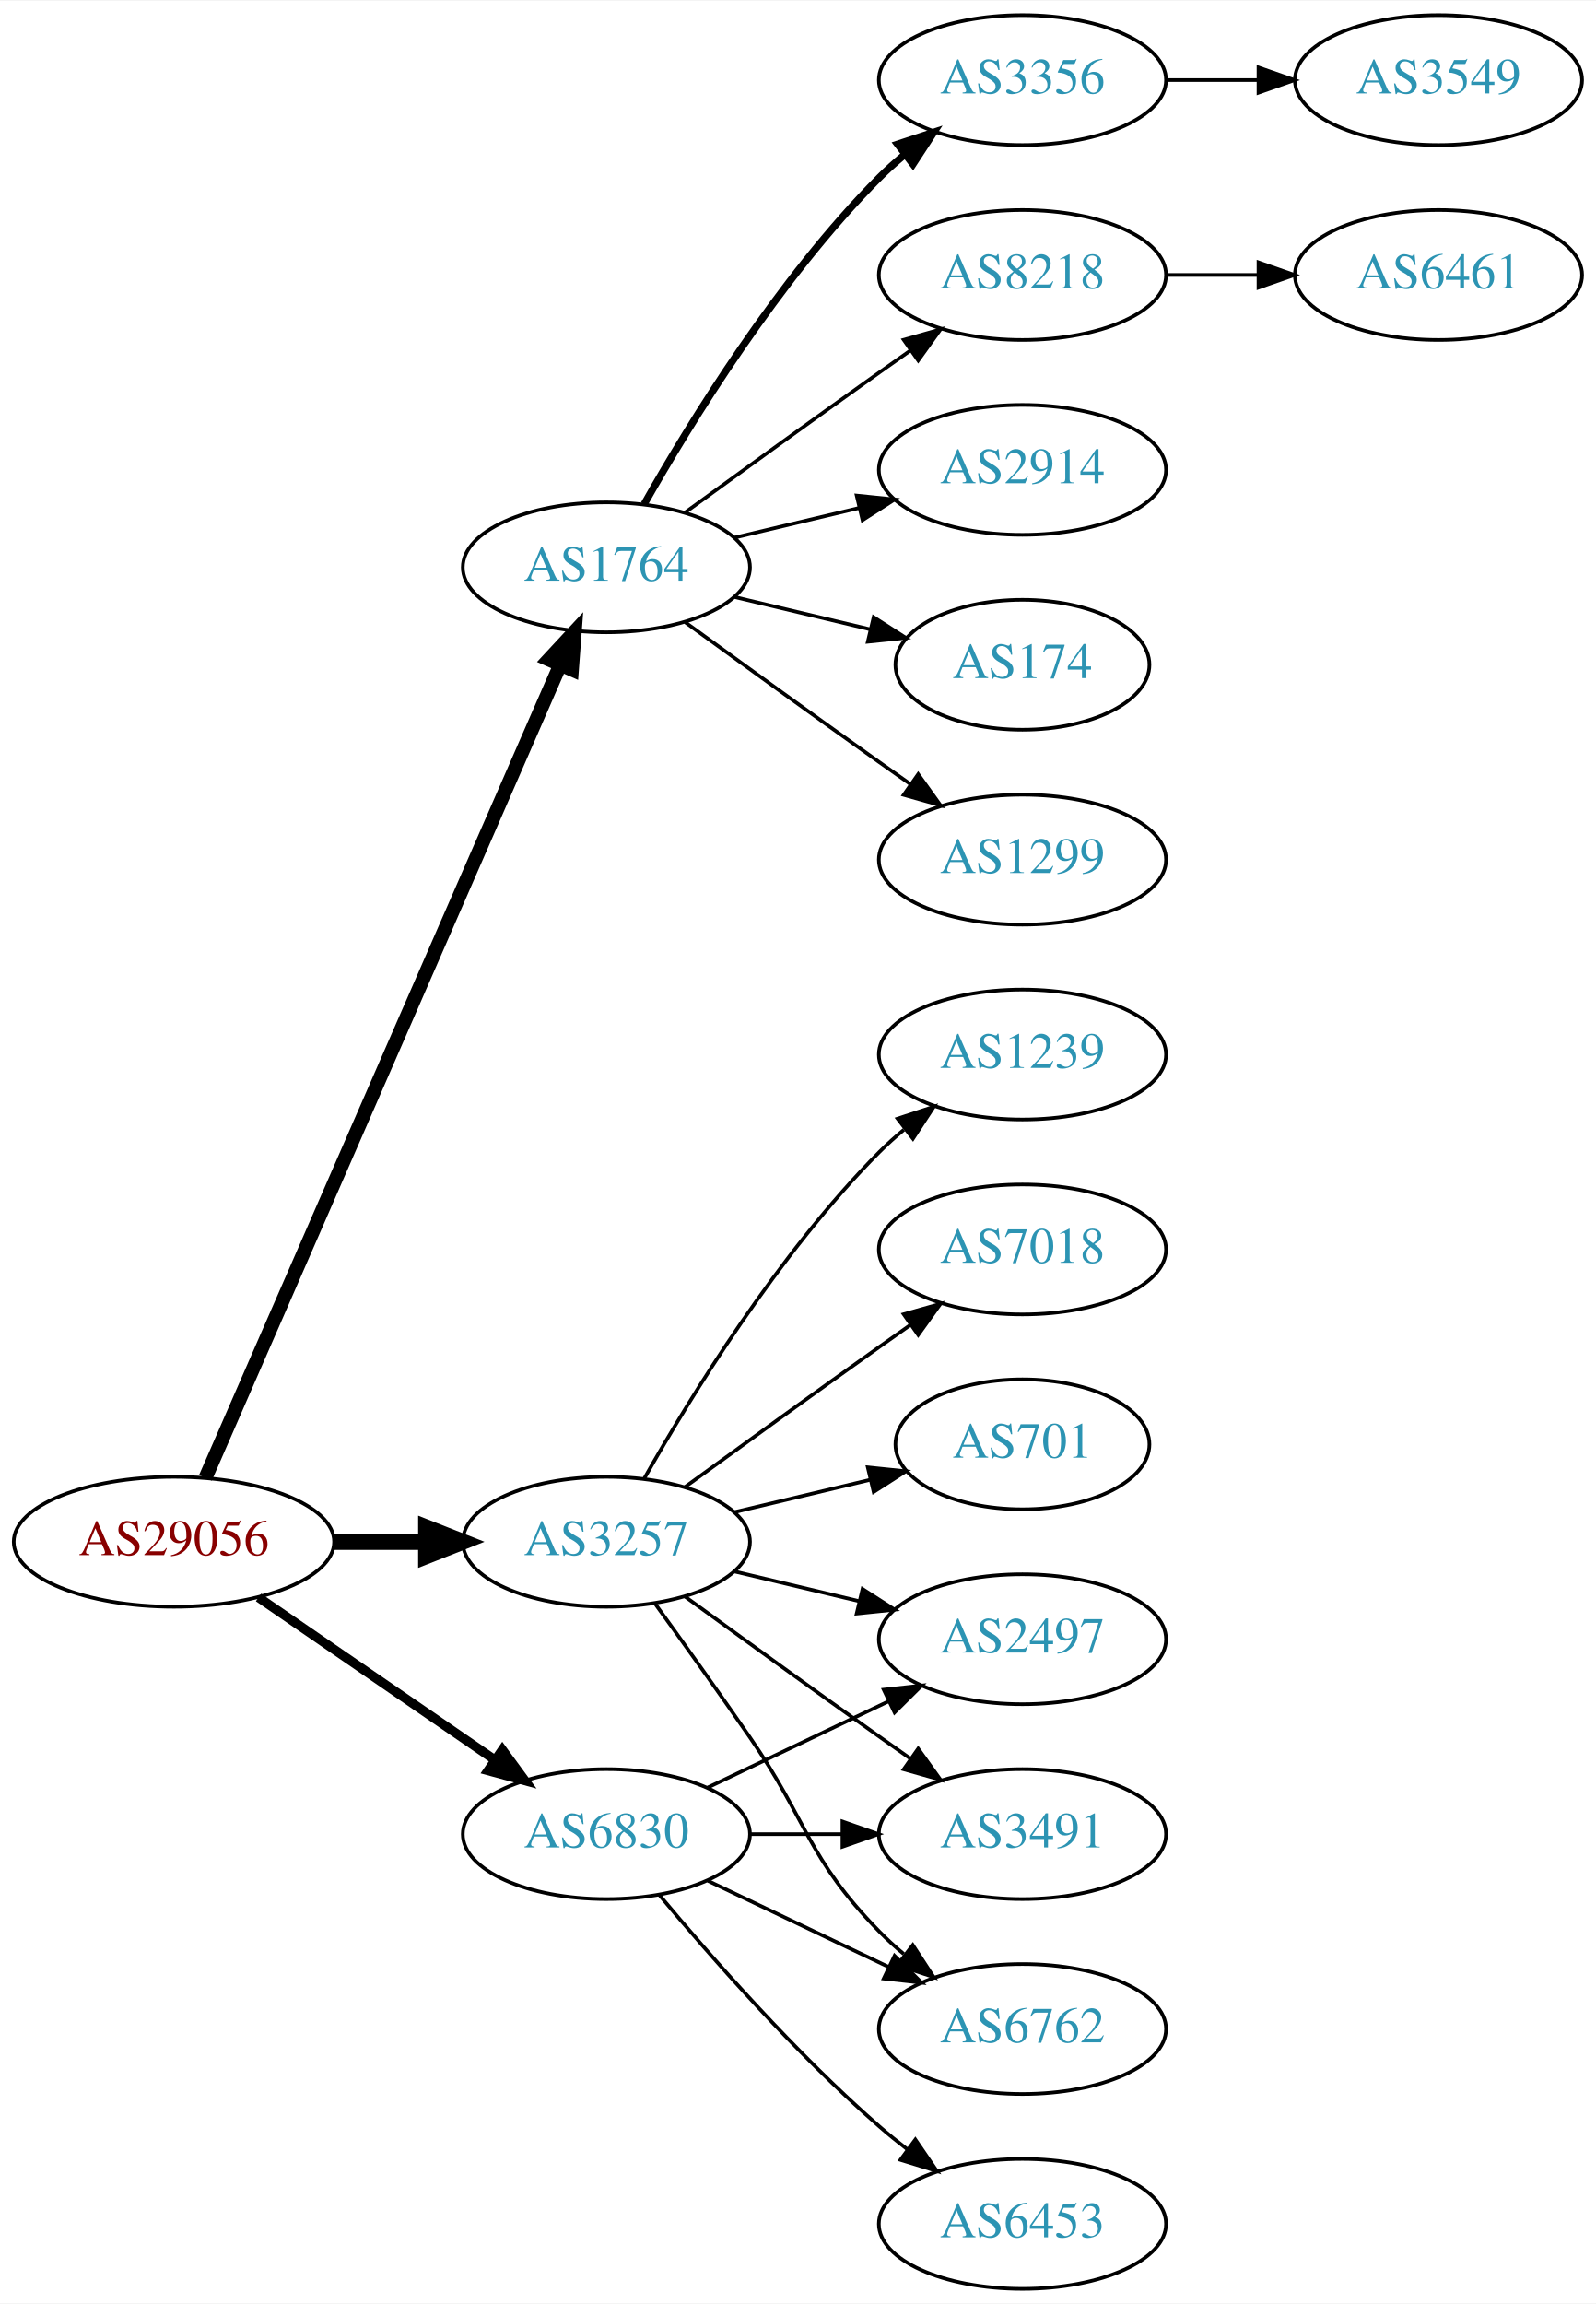
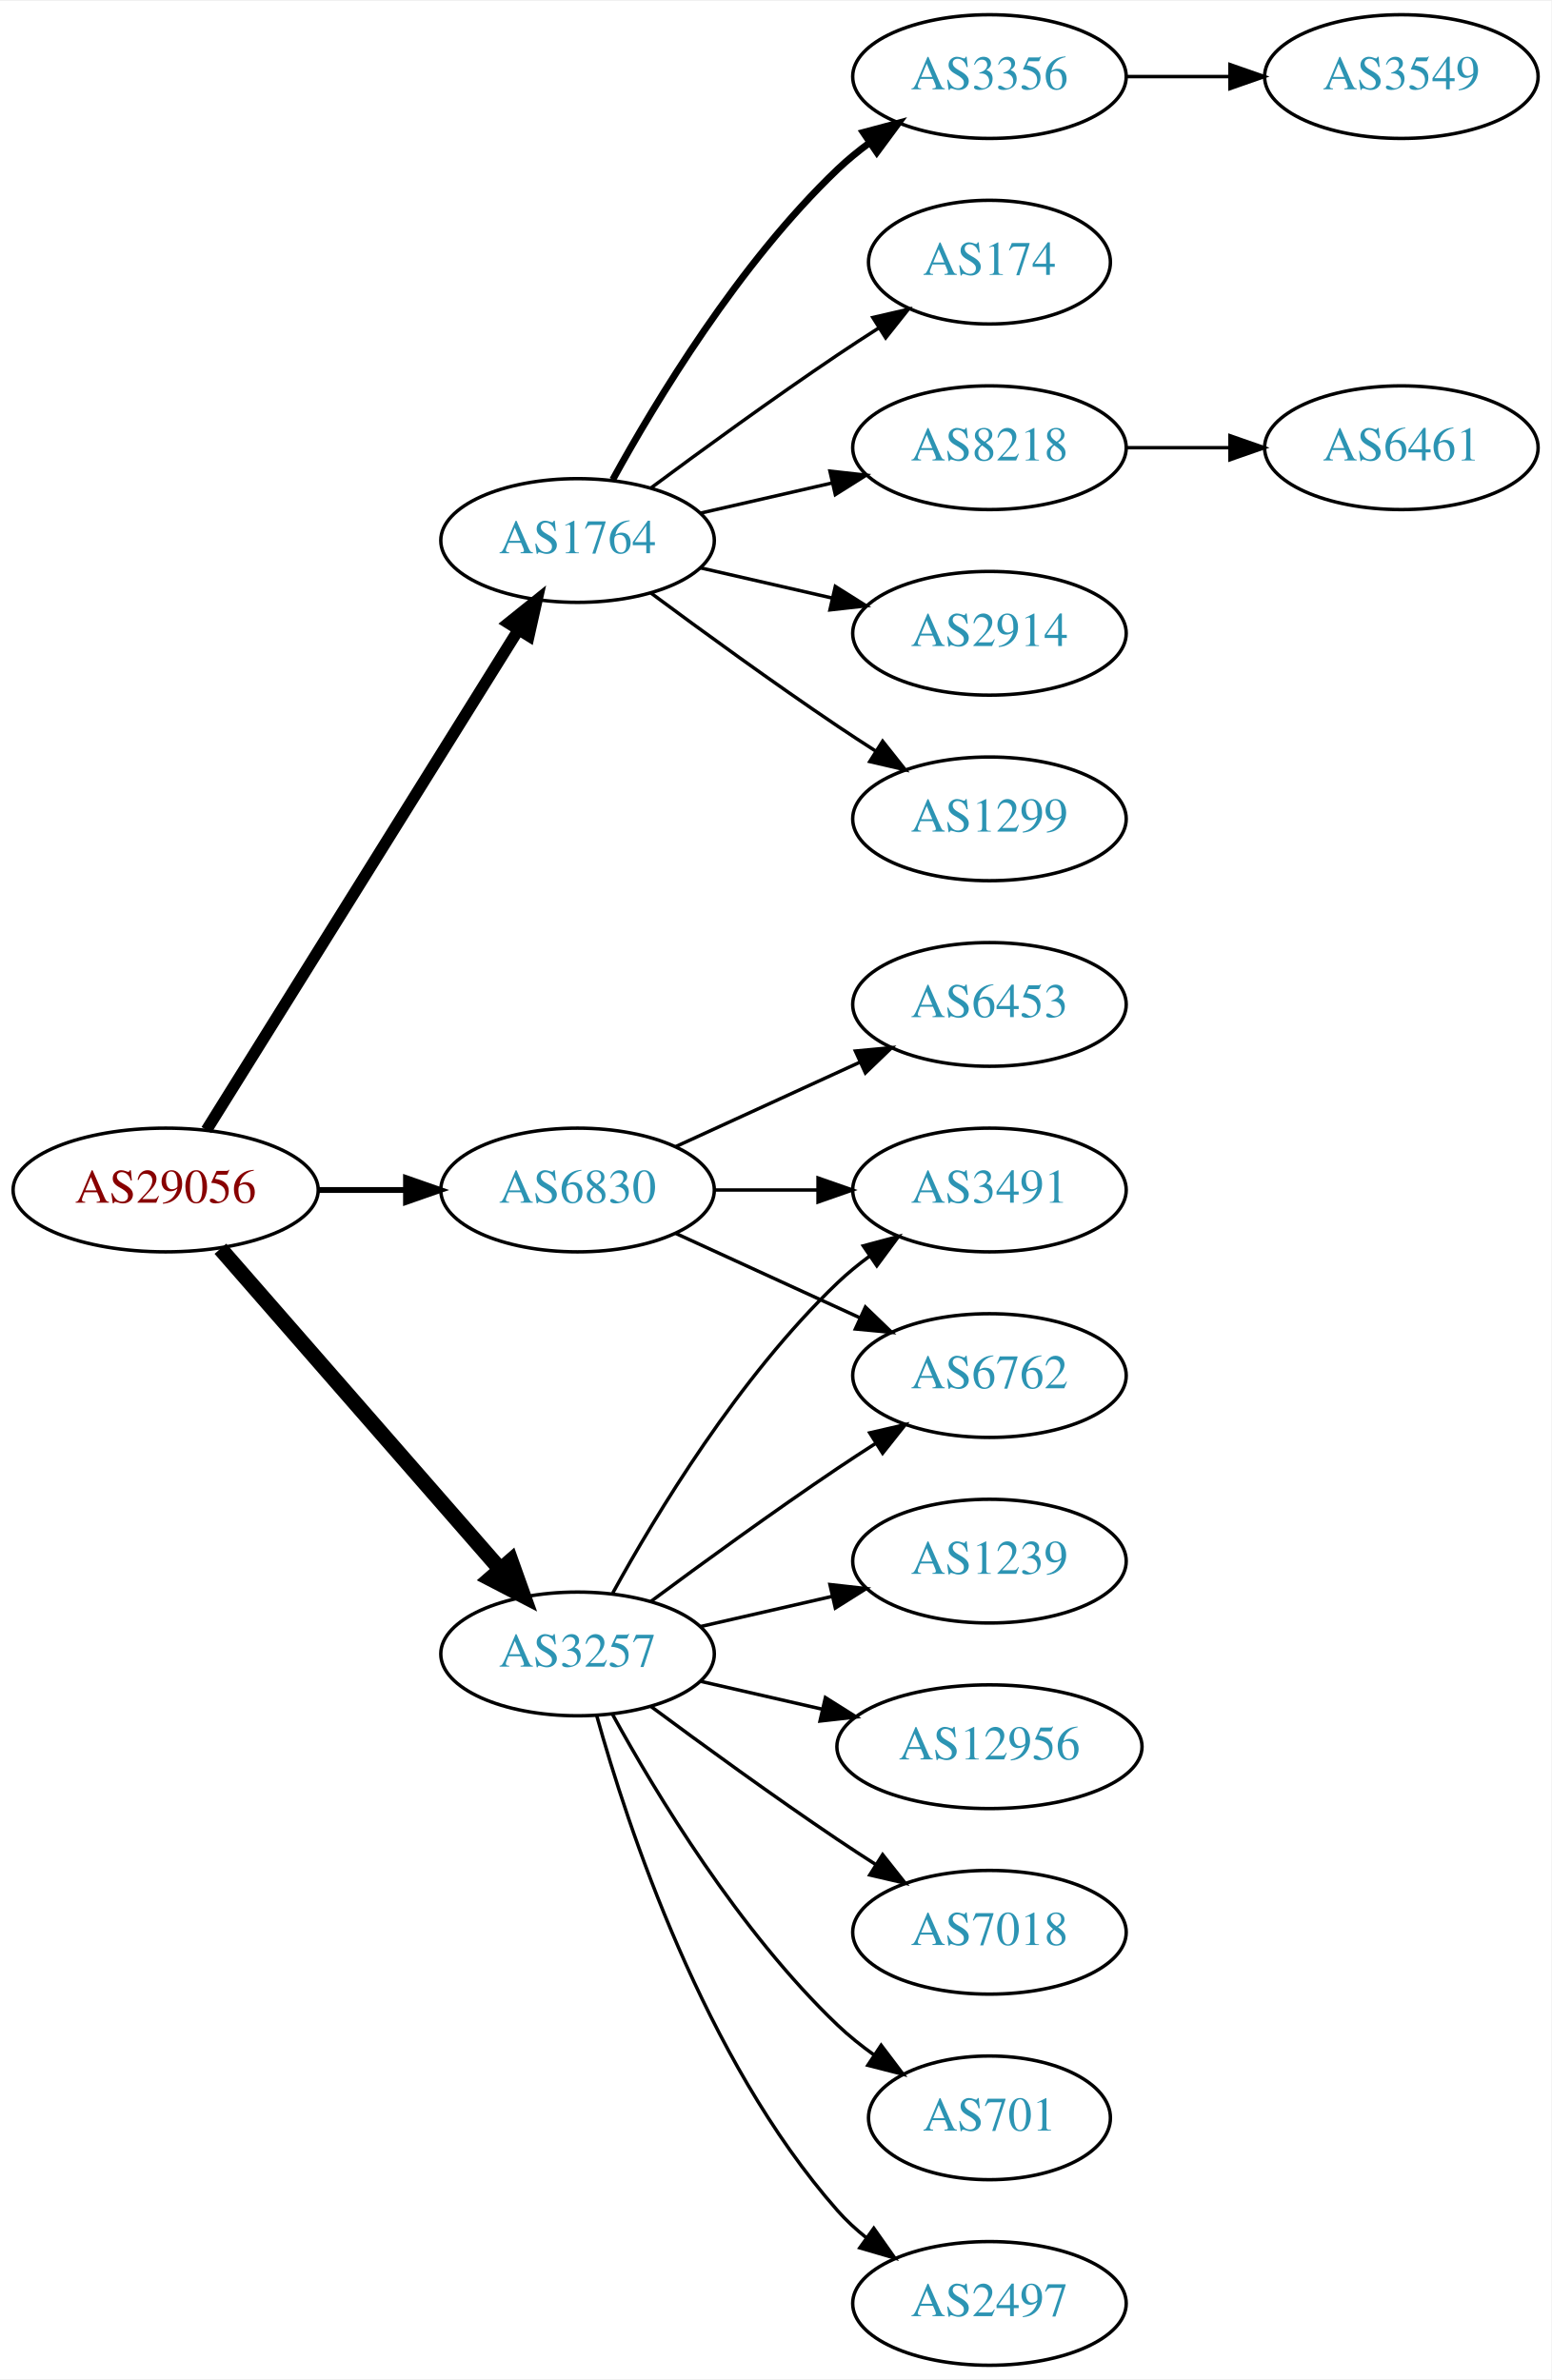
- <svg xmlns="http://www.w3.org/2000/svg" xmlns:xlink="http://www.w3.org/1999/xlink" width="442pt" height="638pt" viewBox="0.00 0.00 442.27 638.00">
-   <g id="graph0" class="graph" transform="scale(1 1) rotate(0) translate(4 634)">
-     <polygon fill="white" stroke="none" points="-4,4 -4,-634 438.271,-634 438.271,4 -4,4" />
+ <svg xmlns="http://www.w3.org/2000/svg" xmlns:xlink="http://www.w3.org/1999/xlink" width="451pt" height="692pt" viewBox="0.00 0.00 451.37 692.00">
+   <g id="graph0" class="graph" transform="scale(1 1) rotate(0) translate(4 688)">
+     <polygon fill="white" stroke="none" points="-4,4 -4,-688 447.37,-688 447.37,4 -4,4" />
    <g id="node1" class="node">
      <g id="a_node1">
        <a xlink:href="/asn/29056" xlink:title="AS29056 ~ Citycom Telekommunikation GmbH [AT]">
-           <ellipse fill="#ffffff" stroke="black" cx="44.196" cy="-207" rx="44.393" ry="18" />
-           <text text-anchor="middle" x="44.196" y="-203.3" font-family="Times,serif" font-size="14.00" fill="#880000">AS29056</text>
+           <ellipse fill="#ffffff" stroke="black" cx="44.196" cy="-342" rx="44.393" ry="18" />
+           <text text-anchor="middle" x="44.196" y="-338.3" font-family="Times,serif" font-size="14.00" fill="#880000">AS29056</text>
        </a>
      </g>
    </g>
    <g id="node2" class="node">
      <g id="a_node2">
        <a xlink:href="/asn/1764" xlink:title="AS1764 ~ NEXTLAYER-AS [AT]">
-           <ellipse fill="#ffffff" stroke="black" cx="164.039" cy="-477" rx="39.794" ry="18" />
-           <text text-anchor="middle" x="164.039" y="-473.3" font-family="Times,serif" font-size="14.00" fill="#2c94b3">AS1764</text>
+           <ellipse fill="#ffffff" stroke="black" cx="164.039" cy="-531" rx="39.794" ry="18" />
+           <text text-anchor="middle" x="164.039" y="-527.3" font-family="Times,serif" font-size="14.00" fill="#2c94b3">AS1764</text>
        </a>
      </g>
    </g>
    <g id="edge1" class="edge">
-       <path fill="none" stroke="black" stroke-width="3.857" d="M52.928,-224.715C73.029,-270.771 127.038,-394.514 151.141,-449.739" />
-       <polygon fill="black" stroke="black" stroke-width="3.857" points="148.07,-451.454 155.278,-459.219 154.486,-448.654 148.07,-451.454" />
+       <path fill="none" stroke="black" stroke-width="3.375" d="M56.071,-359.442C76.855,-392.775 122.315,-465.686 146.744,-504.866" />
+       <polygon fill="black" stroke="black" stroke-width="3.375" points="143.929,-506.966 152.19,-513.6 149.869,-503.263 143.929,-506.966" />
    </g>
    <g id="node3" class="node">
      <g id="a_node3">
        <a xlink:href="/asn/3257" xlink:title="AS3257 ~ GTT [DE]">
          <ellipse fill="#ffffff" stroke="black" cx="164.039" cy="-207" rx="39.794" ry="18" />
          <text text-anchor="middle" x="164.039" y="-203.3" font-family="Times,serif" font-size="14.00" fill="#2c94b3">AS3257</text>
        </a>
      </g>
    </g>
    <g id="edge2" class="edge">
-       <path fill="none" stroke="black" stroke-width="4.5" d="M88.407,-207C96.72,-207 105.482,-207 113.965,-207" />
-       <polygon fill="black" stroke="black" stroke-width="4.5" points="114.123,-210.938 124.123,-207 114.123,-203.063 114.123,-210.938" />
+       <path fill="none" stroke="black" stroke-width="4.5" d="M60.121,-324.902C80.663,-301.369 117.782,-258.845 141.379,-231.813" />
+       <polygon fill="black" stroke="black" stroke-width="4.5" points="144.625,-234.082 148.235,-223.959 138.692,-228.903 144.625,-234.082" />
    </g>
    <g id="node4" class="node">
      <g id="a_node4">
        <a xlink:href="/asn/6830" xlink:title="AS6830 ~ LGI-UPC [AT]">
-           <ellipse fill="#ffffff" stroke="black" cx="164.039" cy="-126" rx="39.794" ry="18" />
-           <text text-anchor="middle" x="164.039" y="-122.3" font-family="Times,serif" font-size="14.00" fill="#2c94b3">AS6830</text>
+           <ellipse fill="#ffffff" stroke="black" cx="164.039" cy="-342" rx="39.794" ry="18" />
+           <text text-anchor="middle" x="164.039" y="-338.3" font-family="Times,serif" font-size="14.00" fill="#2c94b3">AS6830</text>
        </a>
      </g>
    </g>
    <g id="edge3" class="edge">
-       <path fill="none" stroke="black" stroke-width="2.571" d="M67.639,-191.574C86.22,-178.802 112.781,-160.545 133.161,-146.537" />
-       <polygon fill="black" stroke="black" stroke-width="2.571" points="135.216,-149.371 141.475,-140.822 131.251,-143.602 135.216,-149.371" />
+       <path fill="none" stroke="black" stroke-width="1.688" d="M88.407,-342C96.72,-342 105.482,-342 113.965,-342" />
+       <polygon fill="black" stroke="black" stroke-width="1.688" points="114.123,-345.5 124.123,-342 114.123,-338.5 114.123,-345.5" />
    </g>
    <g id="node5" class="node">
      <g id="a_node5">
-         <a xlink:href="/asn/8218" xlink:title="AS8218 ~ legacy Neotelecoms [FR]">
-           <ellipse fill="#ffffff" stroke="black" cx="279.332" cy="-558" rx="39.794" ry="18" />
-           <text text-anchor="middle" x="279.332" y="-554.3" font-family="Times,serif" font-size="14.00" fill="#2c94b3">AS8218</text>
+         <a xlink:href="/asn/1299" xlink:title="AS1299 ~ Telia Carrier [EU]">
+           <ellipse fill="#ffffff" stroke="black" cx="283.881" cy="-450" rx="39.794" ry="18" />
+           <text text-anchor="middle" x="283.881" y="-446.3" font-family="Times,serif" font-size="14.00" fill="#2c94b3">AS1299</text>
        </a>
      </g>
    </g>
    <g id="edge4" class="edge">
-       <path fill="none" stroke="black" d="M185.887,-492.222C200.821,-503.091 221.435,-518.025 239.685,-531 242.506,-533.005 245.449,-535.085 248.397,-537.159" />
-       <polygon fill="black" stroke="black" points="246.424,-540.05 256.621,-542.926 250.443,-534.319 246.424,-540.05" />
+       <path fill="none" stroke="black" d="M185.369,-515.723C200.231,-504.696 220.976,-489.593 239.685,-477 243.234,-474.611 246.984,-472.161 250.733,-469.758" />
+       <polygon fill="black" stroke="black" points="252.801,-472.591 259.381,-464.288 249.059,-466.675 252.801,-472.591" />
    </g>
    <g id="node6" class="node">
      <g id="a_node6">
-         <a xlink:href="/asn/2914" xlink:title="AS2914 ~ NTT America, Inc. [US]">
-           <ellipse fill="#ffffff" stroke="black" cx="279.332" cy="-504" rx="39.794" ry="18" />
-           <text text-anchor="middle" x="279.332" y="-500.3" font-family="Times,serif" font-size="14.00" fill="#2c94b3">AS2914</text>
+         <a xlink:href="/asn/3356" xlink:title="AS3356 ~ Level 3 Parent, LLC [US]">
+           <ellipse fill="#ffffff" stroke="black" cx="283.881" cy="-666" rx="39.794" ry="18" />
+           <text text-anchor="middle" x="283.881" y="-662.3" font-family="Times,serif" font-size="14.00" fill="#2c94b3">AS3356</text>
        </a>
      </g>
    </g>
    <g id="edge5" class="edge">
-       <path fill="none" stroke="black" d="M199.646,-485.248C210.517,-487.838 222.671,-490.735 234.114,-493.462" />
-       <polygon fill="black" stroke="black" points="233.397,-496.889 243.936,-495.803 235.02,-490.08 233.397,-496.889" />
+       <path fill="none" stroke="black" stroke-width="2" d="M174.28,-548.713C186.825,-571.561 211.002,-611.611 239.685,-639 242.553,-641.739 245.742,-644.347 249.051,-646.785" />
+       <polygon fill="black" stroke="black" stroke-width="2" points="247.175,-649.742 257.411,-652.477 251.114,-643.956 247.175,-649.742" />
    </g>
    <g id="node7" class="node">
      <g id="a_node7">
        <a xlink:href="/asn/174" xlink:title="AS174 ~ Cogent Communications [US]">
-           <ellipse fill="#ffffff" stroke="black" cx="279.332" cy="-450" rx="35.194" ry="18" />
-           <text text-anchor="middle" x="279.332" y="-446.3" font-family="Times,serif" font-size="14.00" fill="#2c94b3">AS174</text>
+           <ellipse fill="#ffffff" stroke="black" cx="283.881" cy="-612" rx="35.194" ry="18" />
+           <text text-anchor="middle" x="283.881" y="-608.3" font-family="Times,serif" font-size="14.00" fill="#2c94b3">AS174</text>
        </a>
      </g>
    </g>
    <g id="edge6" class="edge">
-       <path fill="none" stroke="black" d="M199.646,-468.752C211.44,-465.942 224.745,-462.771 237.013,-459.847" />
-       <polygon fill="black" stroke="black" points="238.101,-463.186 247.018,-457.463 236.479,-456.376 238.101,-463.186" />
+       <path fill="none" stroke="black" d="M185.369,-546.277C200.231,-557.304 220.976,-572.407 239.685,-585 243.502,-587.569 247.552,-590.21 251.583,-592.786" />
+       <polygon fill="black" stroke="black" points="249.952,-595.895 260.277,-598.271 253.687,-589.975 249.952,-595.895" />
    </g>
    <g id="node8" class="node">
      <g id="a_node8">
-         <a xlink:href="/asn/1299" xlink:title="AS1299 ~ Telia Carrier [EU]">
-           <ellipse fill="#ffffff" stroke="black" cx="279.332" cy="-396" rx="39.794" ry="18" />
-           <text text-anchor="middle" x="279.332" y="-392.3" font-family="Times,serif" font-size="14.00" fill="#2c94b3">AS1299</text>
+         <a xlink:href="/asn/8218" xlink:title="AS8218 ~ legacy Neotelecoms [FR]">
+           <ellipse fill="#ffffff" stroke="black" cx="283.881" cy="-558" rx="39.794" ry="18" />
+           <text text-anchor="middle" x="283.881" y="-554.3" font-family="Times,serif" font-size="14.00" fill="#2c94b3">AS8218</text>
        </a>
      </g>
    </g>
    <g id="edge7" class="edge">
-       <path fill="none" stroke="black" d="M185.887,-461.778C200.821,-450.909 221.435,-435.975 239.685,-423 242.506,-420.995 245.449,-418.915 248.397,-416.841" />
-       <polygon fill="black" stroke="black" points="250.443,-419.681 256.621,-411.074 246.424,-413.95 250.443,-419.681" />
+       <path fill="none" stroke="black" d="M199.758,-538.955C211.758,-541.704 225.379,-544.825 238.071,-547.733" />
+       <polygon fill="black" stroke="black" points="237.474,-551.187 248.003,-550.009 239.037,-544.364 237.474,-551.187" />
    </g>
    <g id="node9" class="node">
      <g id="a_node9">
-         <a xlink:href="/asn/3356" xlink:title="AS3356 ~ Level 3 Parent, LLC [US]">
-           <ellipse fill="#ffffff" stroke="black" cx="279.332" cy="-612" rx="39.794" ry="18" />
-           <text text-anchor="middle" x="279.332" y="-608.3" font-family="Times,serif" font-size="14.00" fill="#2c94b3">AS3356</text>
+         <a xlink:href="/asn/2914" xlink:title="AS2914 ~ NTT America, Inc. [US]">
+           <ellipse fill="#ffffff" stroke="black" cx="283.881" cy="-504" rx="39.794" ry="18" />
+           <text text-anchor="middle" x="283.881" y="-500.3" font-family="Times,serif" font-size="14.00" fill="#2c94b3">AS2914</text>
        </a>
      </g>
    </g>
    <g id="edge8" class="edge">
-       <path fill="none" stroke="black" stroke-width="2" d="M174.498,-494.49C187.28,-517.096 211.712,-556.886 239.685,-585 241.796,-587.121 244.092,-589.188 246.477,-591.171" />
-       <polygon fill="black" stroke="black" stroke-width="2" points="244.73,-594.242 254.793,-597.556 248.993,-588.69 244.73,-594.242" />
+       <path fill="none" stroke="black" d="M199.758,-523.045C211.758,-520.296 225.379,-517.175 238.071,-514.267" />
+       <polygon fill="black" stroke="black" points="239.037,-517.636 248.003,-511.991 237.474,-510.813 239.037,-517.636" />
    </g>
    <g id="node12" class="node">
      <g id="a_node12">
-         <a xlink:href="/asn/1239" xlink:title="AS1239 ~ Sprint [US]">
-           <ellipse fill="#ffffff" stroke="black" cx="279.332" cy="-342" rx="39.794" ry="18" />
-           <text text-anchor="middle" x="279.332" y="-338.3" font-family="Times,serif" font-size="14.00" fill="#2c94b3">AS1239</text>
+         <a xlink:href="/asn/2497" xlink:title="AS2497 ~ Internet Initiative Japan Inc. [JP]">
+           <ellipse fill="#ffffff" stroke="black" cx="283.881" cy="-18" rx="39.794" ry="18" />
+           <text text-anchor="middle" x="283.881" y="-14.3" font-family="Times,serif" font-size="14.00" fill="#2c94b3">AS2497</text>
        </a>
      </g>
    </g>
    <g id="edge11" class="edge">
-       <path fill="none" stroke="black" d="M174.498,-224.49C187.28,-247.096 211.712,-286.886 239.685,-315 241.796,-317.121 244.092,-319.188 246.477,-321.171" />
-       <polygon fill="black" stroke="black" points="244.73,-324.242 254.793,-327.556 248.993,-318.69 244.73,-324.242" />
+       <path fill="none" stroke="black" d="M169.612,-189.054C178.517,-157.005 200.801,-89.158 239.685,-45 242.169,-42.179 245.019,-39.551 248.044,-37.129" />
+       <polygon fill="black" stroke="black" points="250.23,-39.869 256.334,-31.209 246.162,-34.172 250.23,-39.869" />
    </g>
    <g id="node13" class="node">
      <g id="a_node13">
-         <a xlink:href="/asn/7018" xlink:title="AS7018 ~ AT&amp;T Services, Inc. [US]">
-           <ellipse fill="#ffffff" stroke="black" cx="279.332" cy="-288" rx="39.794" ry="18" />
-           <text text-anchor="middle" x="279.332" y="-284.3" font-family="Times,serif" font-size="14.00" fill="#2c94b3">AS7018</text>
+         <a xlink:href="/asn/6762" xlink:title="AS6762 ~ TELECOM ITALIA SPARKLE S.p.A. [IT]">
+           <ellipse fill="#ffffff" stroke="black" cx="283.881" cy="-288" rx="39.794" ry="18" />
+           <text text-anchor="middle" x="283.881" y="-284.3" font-family="Times,serif" font-size="14.00" fill="#2c94b3">AS6762</text>
        </a>
      </g>
    </g>
    <g id="edge12" class="edge">
-       <path fill="none" stroke="black" d="M185.887,-222.222C200.821,-233.091 221.435,-248.025 239.685,-261 242.506,-263.005 245.449,-265.085 248.397,-267.159" />
-       <polygon fill="black" stroke="black" points="246.424,-270.05 256.621,-272.926 250.443,-264.319 246.424,-270.05" />
+       <path fill="none" stroke="black" d="M185.369,-222.277C200.231,-233.304 220.976,-248.407 239.685,-261 243.234,-263.389 246.984,-265.839 250.733,-268.242" />
+       <polygon fill="black" stroke="black" points="249.059,-271.325 259.381,-273.712 252.801,-265.409 249.059,-271.325" />
    </g>
    <g id="node14" class="node">
      <g id="a_node14">
-         <a xlink:href="/asn/2497" xlink:title="AS2497 ~ Internet Initiative Japan Inc. [JP]">
-           <ellipse fill="#ffffff" stroke="black" cx="279.332" cy="-180" rx="39.794" ry="18" />
-           <text text-anchor="middle" x="279.332" y="-176.3" font-family="Times,serif" font-size="14.00" fill="#2c94b3">AS2497</text>
+         <a xlink:href="/asn/1239" xlink:title="AS1239 ~ Sprint [US]">
+           <ellipse fill="#ffffff" stroke="black" cx="283.881" cy="-234" rx="39.794" ry="18" />
+           <text text-anchor="middle" x="283.881" y="-230.3" font-family="Times,serif" font-size="14.00" fill="#2c94b3">AS1239</text>
        </a>
      </g>
    </g>
    <g id="edge13" class="edge">
-       <path fill="none" stroke="black" d="M199.646,-198.752C210.517,-196.162 222.671,-193.265 234.114,-190.538" />
-       <polygon fill="black" stroke="black" points="235.02,-193.92 243.936,-188.197 233.397,-187.111 235.02,-193.92" />
+       <path fill="none" stroke="black" d="M199.758,-214.955C211.758,-217.704 225.379,-220.825 238.071,-223.733" />
+       <polygon fill="black" stroke="black" points="237.474,-227.187 248.003,-226.009 239.037,-220.364 237.474,-227.187" />
    </g>
    <g id="node15" class="node">
      <g id="a_node15">
-         <a xlink:href="/asn/3491" xlink:title="AS3491 ~ PCCW Global, Inc. [US]">
-           <ellipse fill="#ffffff" stroke="black" cx="279.332" cy="-126" rx="39.794" ry="18" />
-           <text text-anchor="middle" x="279.332" y="-122.3" font-family="Times,serif" font-size="14.00" fill="#2c94b3">AS3491</text>
+         <a xlink:href="/asn/12956" xlink:title="AS12956 ~ TELXIUS [ES]">
+           <ellipse fill="#ffffff" stroke="black" cx="283.881" cy="-180" rx="44.393" ry="18" />
+           <text text-anchor="middle" x="283.881" y="-176.3" font-family="Times,serif" font-size="14.00" fill="#2c94b3">AS12956</text>
        </a>
      </g>
    </g>
    <g id="edge14" class="edge">
-       <path fill="none" stroke="black" d="M185.887,-191.778C200.821,-180.909 221.435,-165.975 239.685,-153 242.506,-150.995 245.449,-148.915 248.397,-146.841" />
-       <polygon fill="black" stroke="black" points="250.443,-149.681 256.621,-141.074 246.424,-143.95 250.443,-149.681" />
+       <path fill="none" stroke="black" d="M199.758,-199.045C210.896,-196.493 223.432,-193.621 235.325,-190.896" />
+       <polygon fill="black" stroke="black" points="236.153,-194.297 245.119,-188.652 234.59,-187.474 236.153,-194.297" />
    </g>
    <g id="node16" class="node">
      <g id="a_node16">
-         <a xlink:href="/asn/6762" xlink:title="AS6762 ~ TELECOM ITALIA SPARKLE S.p.A. [IT]">
-           <ellipse fill="#ffffff" stroke="black" cx="279.332" cy="-72" rx="39.794" ry="18" />
-           <text text-anchor="middle" x="279.332" y="-68.3" font-family="Times,serif" font-size="14.00" fill="#2c94b3">AS6762</text>
+         <a xlink:href="/asn/7018" xlink:title="AS7018 ~ AT&amp;T Services, Inc. [US]">
+           <ellipse fill="#ffffff" stroke="black" cx="283.881" cy="-126" rx="39.794" ry="18" />
+           <text text-anchor="middle" x="283.881" y="-122.3" font-family="Times,serif" font-size="14.00" fill="#2c94b3">AS7018</text>
        </a>
      </g>
    </g>
    <g id="edge15" class="edge">
-       <path fill="none" stroke="black" d="M177.718,-189.594C185.333,-179.063 195.166,-165.33 203.685,-153 220.081,-129.269 219.513,-119.617 239.685,-99 241.778,-96.861 244.061,-94.782 246.438,-92.79" />
-       <polygon fill="black" stroke="black" points="248.956,-95.268 254.738,-86.389 244.681,-89.725 248.956,-95.268" />
+       <path fill="none" stroke="black" d="M185.369,-191.723C200.231,-180.696 220.976,-165.593 239.685,-153 243.234,-150.611 246.984,-148.161 250.733,-145.758" />
+       <polygon fill="black" stroke="black" points="252.801,-148.591 259.381,-140.288 249.059,-142.675 252.801,-148.591" />
    </g>
    <g id="node17" class="node">
      <g id="a_node17">
        <a xlink:href="/asn/701" xlink:title="AS701 ~ UUNET [US]">
-           <ellipse fill="#ffffff" stroke="black" cx="279.332" cy="-234" rx="35.194" ry="18" />
-           <text text-anchor="middle" x="279.332" y="-230.3" font-family="Times,serif" font-size="14.00" fill="#2c94b3">AS701</text>
+           <ellipse fill="#ffffff" stroke="black" cx="283.881" cy="-72" rx="35.194" ry="18" />
+           <text text-anchor="middle" x="283.881" y="-68.3" font-family="Times,serif" font-size="14.00" fill="#2c94b3">AS701</text>
        </a>
      </g>
    </g>
    <g id="edge16" class="edge">
-       <path fill="none" stroke="black" d="M199.646,-215.248C211.44,-218.058 224.745,-221.229 237.013,-224.153" />
-       <polygon fill="black" stroke="black" points="236.479,-227.624 247.018,-226.537 238.101,-220.814 236.479,-227.624" />
-     </g>
-     <g id="edge18" class="edge">
-       <path fill="none" stroke="black" d="M192.175,-138.934C207.169,-146.081 225.99,-155.052 242.213,-162.785" />
-       <polygon fill="black" stroke="black" points="240.884,-166.028 251.417,-167.171 243.895,-159.709 240.884,-166.028" />
-     </g>
-     <g id="edge20" class="edge">
-       <path fill="none" stroke="black" d="M203.711,-126C211.914,-126 220.678,-126 229.21,-126" />
-       <polygon fill="black" stroke="black" points="229.449,-129.5 239.449,-126 229.449,-122.5 229.449,-129.5" />
-     </g>
-     <g id="edge17" class="edge">
-       <path fill="none" stroke="black" d="M192.175,-113.066C207.169,-105.919 225.99,-96.948 242.213,-89.215" />
-       <polygon fill="black" stroke="black" points="243.895,-92.291 251.417,-84.829 240.884,-85.972 243.895,-92.291" />
+       <path fill="none" stroke="black" d="M174.28,-189.287C186.825,-166.439 211.002,-126.389 239.685,-99 242.939,-95.893 246.606,-92.954 250.393,-90.24" />
+       <polygon fill="black" stroke="black" points="252.37,-93.128 258.761,-84.678 248.495,-87.299 252.37,-93.128" />
    </g>
    <g id="node18" class="node">
      <g id="a_node18">
+         <a xlink:href="/asn/3491" xlink:title="AS3491 ~ PCCW Global, Inc. [US]">
+           <ellipse fill="#ffffff" stroke="black" cx="283.881" cy="-342" rx="39.794" ry="18" />
+           <text text-anchor="middle" x="283.881" y="-338.3" font-family="Times,serif" font-size="14.00" fill="#2c94b3">AS3491</text>
+         </a>
+       </g>
+     </g>
+     <g id="edge17" class="edge">
+       <path fill="none" stroke="black" d="M174.28,-224.713C186.825,-247.561 211.002,-287.611 239.685,-315 242.553,-317.739 245.742,-320.347 249.051,-322.785" />
+       <polygon fill="black" stroke="black" points="247.175,-325.742 257.411,-328.477 251.114,-319.956 247.175,-325.742" />
+     </g>
+     <g id="edge19" class="edge">
+       <path fill="none" stroke="black" d="M192.667,-329.339C208.624,-322.027 228.895,-312.739 246.178,-304.819" />
+       <polygon fill="black" stroke="black" points="247.793,-307.929 255.425,-300.581 244.876,-301.565 247.793,-307.929" />
+     </g>
+     <g id="edge20" class="edge">
+       <path fill="none" stroke="black" d="M203.951,-342C213.505,-342 223.854,-342 233.817,-342" />
+       <polygon fill="black" stroke="black" points="234.009,-345.5 244.009,-342 234.009,-338.5 234.009,-345.5" />
+     </g>
+     <g id="node19" class="node">
+       <g id="a_node19">
        <a xlink:href="/asn/6453" xlink:title="AS6453 ~ TATA COMMUNICATIONS (AMERICA) INC [US]">
-           <ellipse fill="#ffffff" stroke="black" cx="279.332" cy="-18" rx="39.794" ry="18" />
-           <text text-anchor="middle" x="279.332" y="-14.3" font-family="Times,serif" font-size="14.00" fill="#2c94b3">AS6453</text>
-         </a>
-       </g>
-     </g>
-     <g id="edge19" class="edge">
-       <path fill="none" stroke="black" d="M178.669,-109.183C192.951,-92.071 216.498,-65.255 239.685,-45 242.151,-42.846 244.789,-40.706 247.487,-38.628" />
-       <polygon fill="black" stroke="black" points="249.66,-41.375 255.641,-32.63 245.512,-35.736 249.66,-41.375" />
+           <ellipse fill="#ffffff" stroke="black" cx="283.881" cy="-396" rx="39.794" ry="18" />
+           <text text-anchor="middle" x="283.881" y="-392.3" font-family="Times,serif" font-size="14.00" fill="#2c94b3">AS6453</text>
+         </a>
+       </g>
+     </g>
+     <g id="edge18" class="edge">
+       <path fill="none" stroke="black" d="M192.667,-354.661C208.624,-361.973 228.895,-371.261 246.178,-379.181" />
+       <polygon fill="black" stroke="black" points="244.876,-382.435 255.425,-383.419 247.793,-376.071 244.876,-382.435" />
+     </g>
+     <g id="node11" class="node">
+       <g id="a_node11">
+         <a xlink:href="/asn/3549" xlink:title="AS3549 ~ Level 3 Parent, LLC [US]">
+           <ellipse fill="#ffffff" stroke="black" cx="403.724" cy="-666" rx="39.794" ry="18" />
+           <text text-anchor="middle" x="403.724" y="-662.3" font-family="Times,serif" font-size="14.00" fill="#2c94b3">AS3549</text>
+         </a>
+       </g>
+     </g>
+     <g id="edge10" class="edge">
+       <path fill="none" stroke="black" d="M323.794,-666C333.347,-666 343.697,-666 353.659,-666" />
+       <polygon fill="black" stroke="black" points="353.852,-669.5 363.852,-666 353.852,-662.5 353.852,-669.5" />
    </g>
    <g id="node10" class="node">
      <g id="a_node10">
        <a xlink:href="/asn/6461" xlink:title="AS6461 ~ Zayo Bandwidth [US]">
-           <ellipse fill="#ffffff" stroke="black" cx="394.625" cy="-558" rx="39.794" ry="18" />
-           <text text-anchor="middle" x="394.625" y="-554.3" font-family="Times,serif" font-size="14.00" fill="#2c94b3">AS6461</text>
+           <ellipse fill="#ffffff" stroke="black" cx="403.724" cy="-558" rx="39.794" ry="18" />
+           <text text-anchor="middle" x="403.724" y="-554.3" font-family="Times,serif" font-size="14.00" fill="#2c94b3">AS6461</text>
        </a>
      </g>
    </g>
    <g id="edge9" class="edge">
-       <path fill="none" stroke="black" d="M319.004,-558C327.207,-558 335.971,-558 344.503,-558" />
-       <polygon fill="black" stroke="black" points="344.742,-561.5 354.742,-558 344.742,-554.5 344.742,-561.5" />
-     </g>
-     <g id="node11" class="node">
-       <g id="a_node11">
-         <a xlink:href="/asn/3549" xlink:title="AS3549 ~ Level 3 Parent, LLC [US]">
-           <ellipse fill="#ffffff" stroke="black" cx="394.625" cy="-612" rx="39.794" ry="18" />
-           <text text-anchor="middle" x="394.625" y="-608.3" font-family="Times,serif" font-size="14.00" fill="#2c94b3">AS3549</text>
-         </a>
-       </g>
-     </g>
-     <g id="edge10" class="edge">
-       <path fill="none" stroke="black" d="M319.004,-612C327.207,-612 335.971,-612 344.503,-612" />
-       <polygon fill="black" stroke="black" points="344.742,-615.5 354.742,-612 344.742,-608.5 344.742,-615.5" />
+       <path fill="none" stroke="black" d="M323.794,-558C333.347,-558 343.697,-558 353.659,-558" />
+       <polygon fill="black" stroke="black" points="353.852,-561.5 363.852,-558 353.852,-554.5 353.852,-561.5" />
    </g>
  </g>
</svg>
